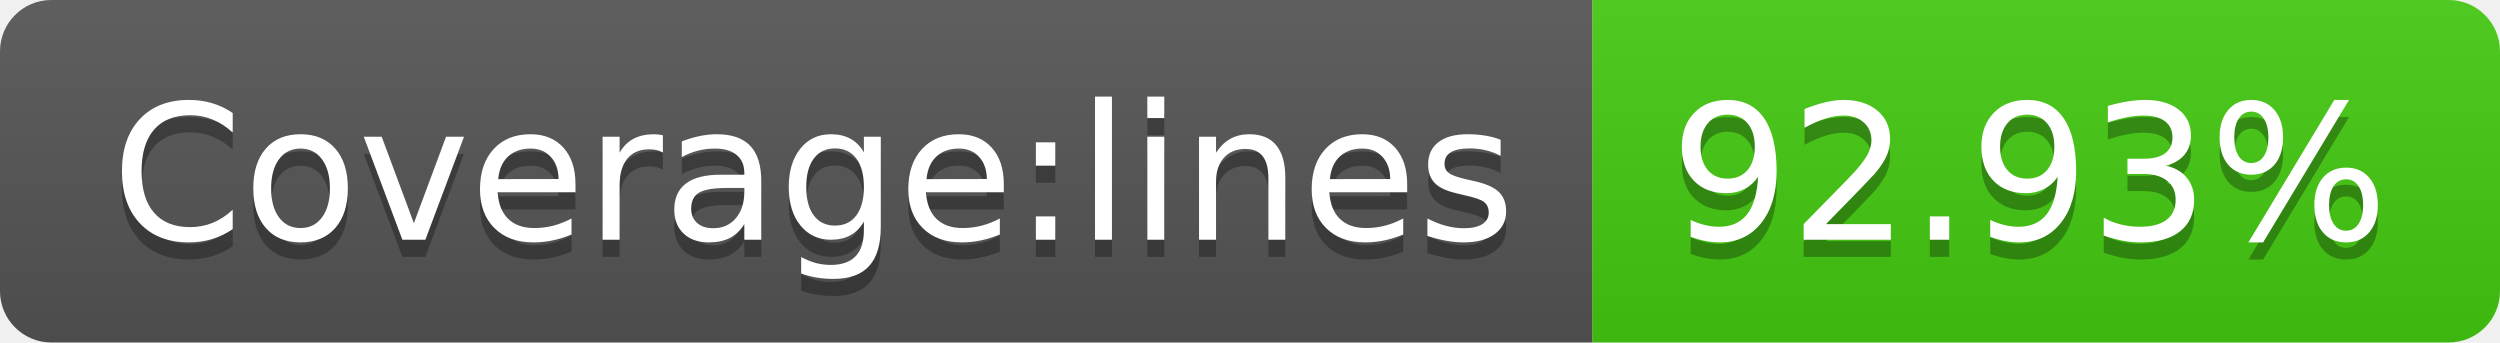
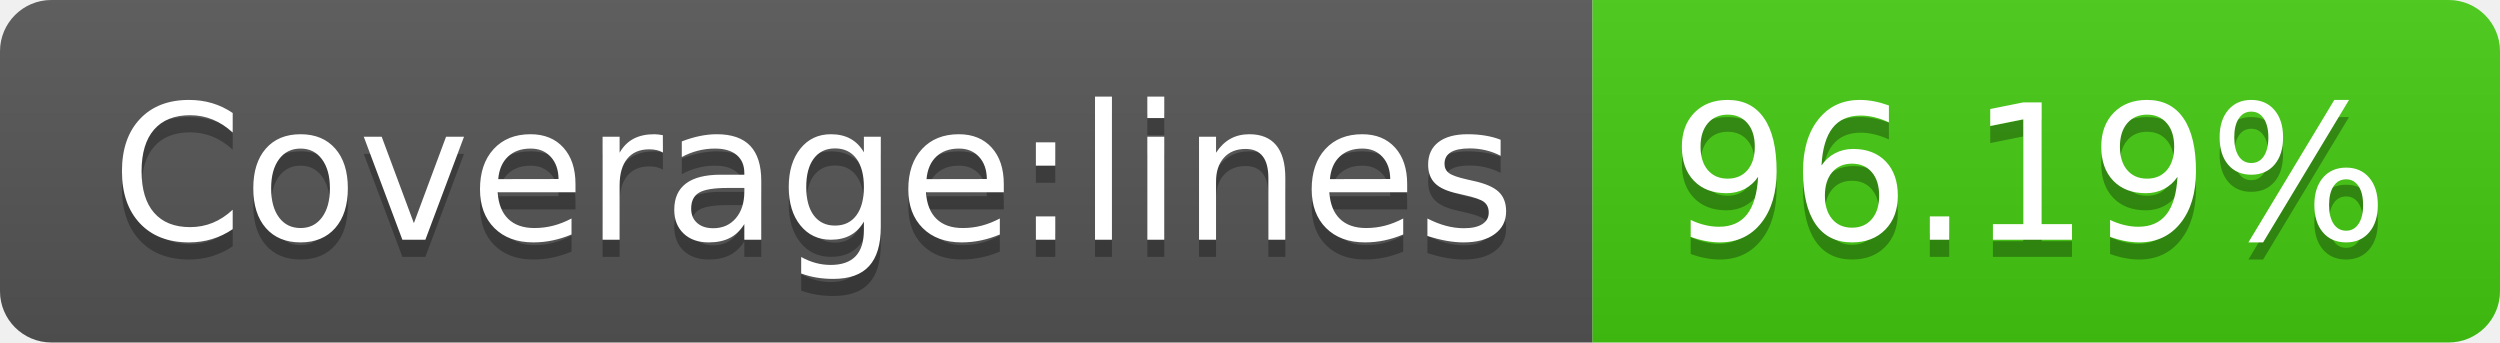
- <svg xmlns="http://www.w3.org/2000/svg" width="146" height="20" role="img" aria-label="Coverage:lines: 92.93%">
+ <svg xmlns="http://www.w3.org/2000/svg" width="146" height="20" role="img" aria-label="Coverage:lines: 96.19%">
  <linearGradient id="s" x2="0" y2="100%">
    <stop offset="0" stop-color="#bbb" stop-opacity=".1" />
    <stop offset="1" stop-opacity=".1" />
  </linearGradient>
  <clipPath id="r">
    <rect width="146" height="20" rx="3" fill="#fff" />
  </clipPath>
  <g clip-path="url(#r)">
    <rect width="93" height="20" fill="#555" />
    <rect x="93" width="53" height="20" fill="#4c1" />
    <rect width="146" height="20" fill="url(#s)" />
  </g>
  <g fill="#fff" text-anchor="middle" font-family="Verdana,Geneva,DejaVu Sans,sans-serif" text-rendering="geometricPrecision" font-size="110">
    <text aria-hidden="true" x="475" y="150" fill="#010101" fill-opacity=".3" transform="scale(.1)" textLength="830">Coverage:lines</text>
    <text x="475" y="140" transform="scale(.1)" fill="#fff" textLength="830">Coverage:lines</text>
-     <text aria-hidden="true" x="1185" y="150" fill="#010101" fill-opacity=".3" transform="scale(.1)" textLength="430">92.93%</text>
-     <text x="1185" y="140" transform="scale(.1)" fill="#fff" textLength="430">92.93%</text>
+     <text aria-hidden="true" x="1185" y="150" fill="#010101" fill-opacity=".3" transform="scale(.1)" textLength="430">96.19%</text>
+     <text x="1185" y="140" transform="scale(.1)" fill="#fff" textLength="430">96.19%</text>
  </g>
</svg>
